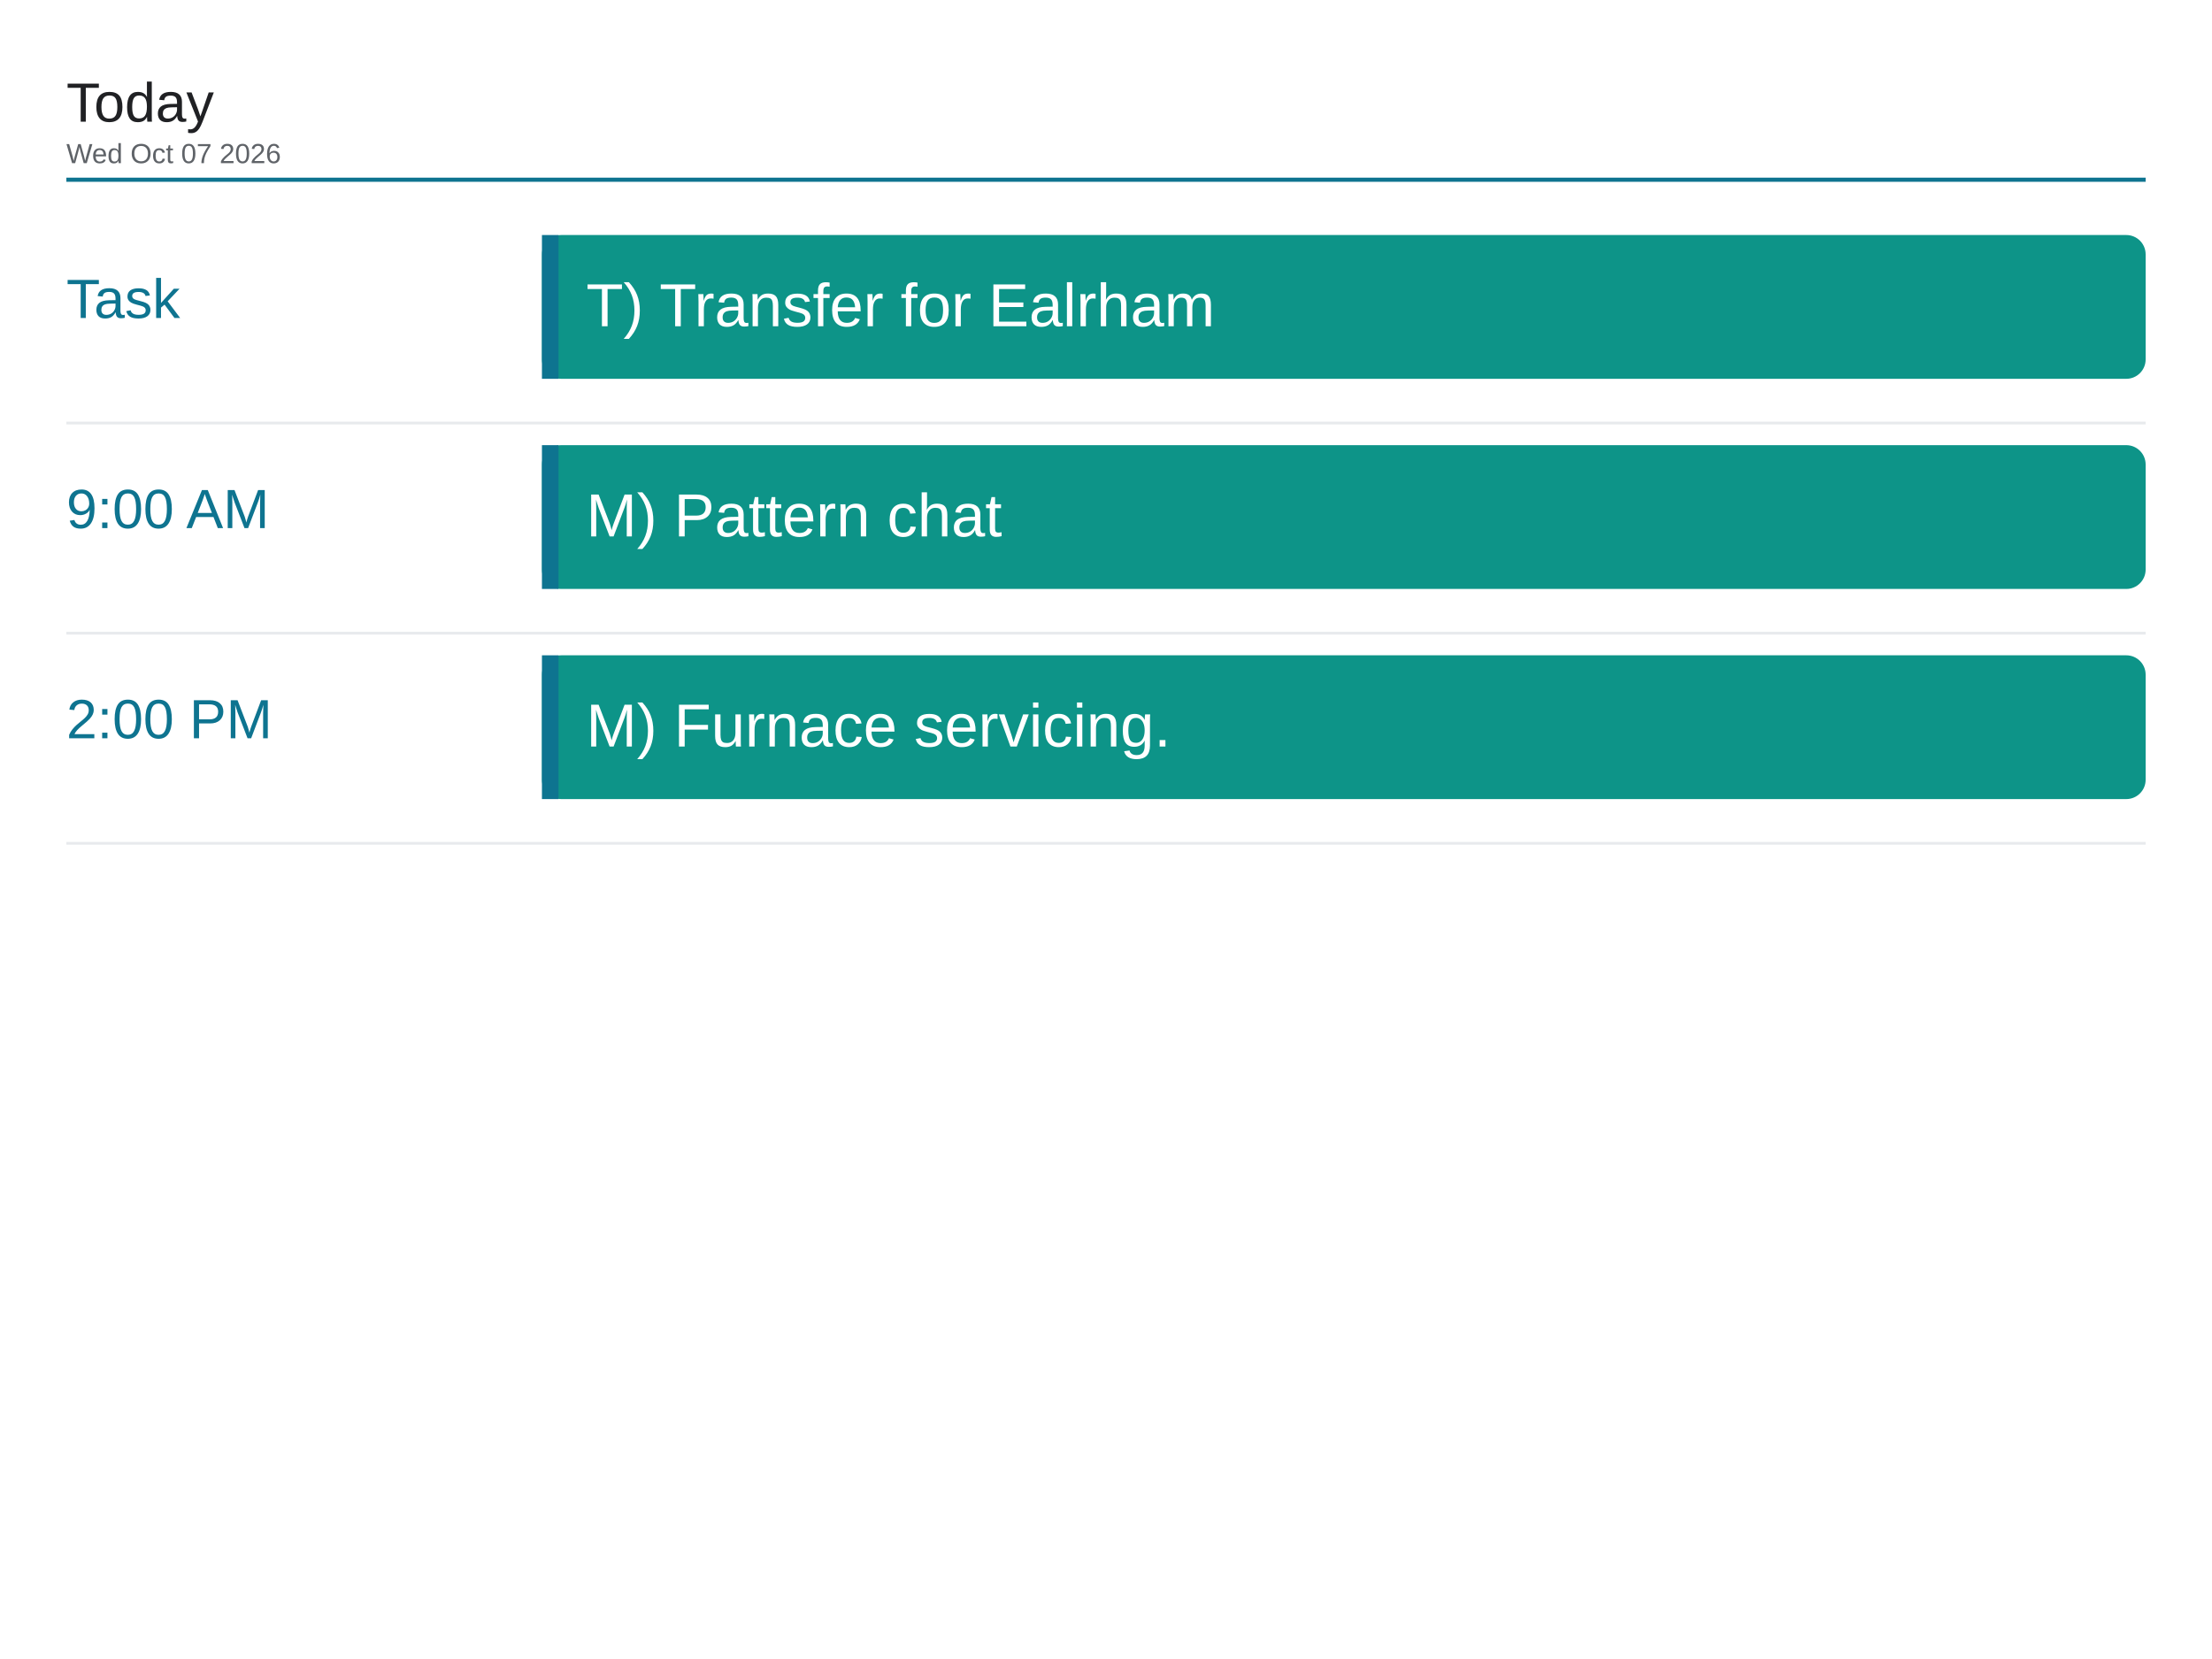
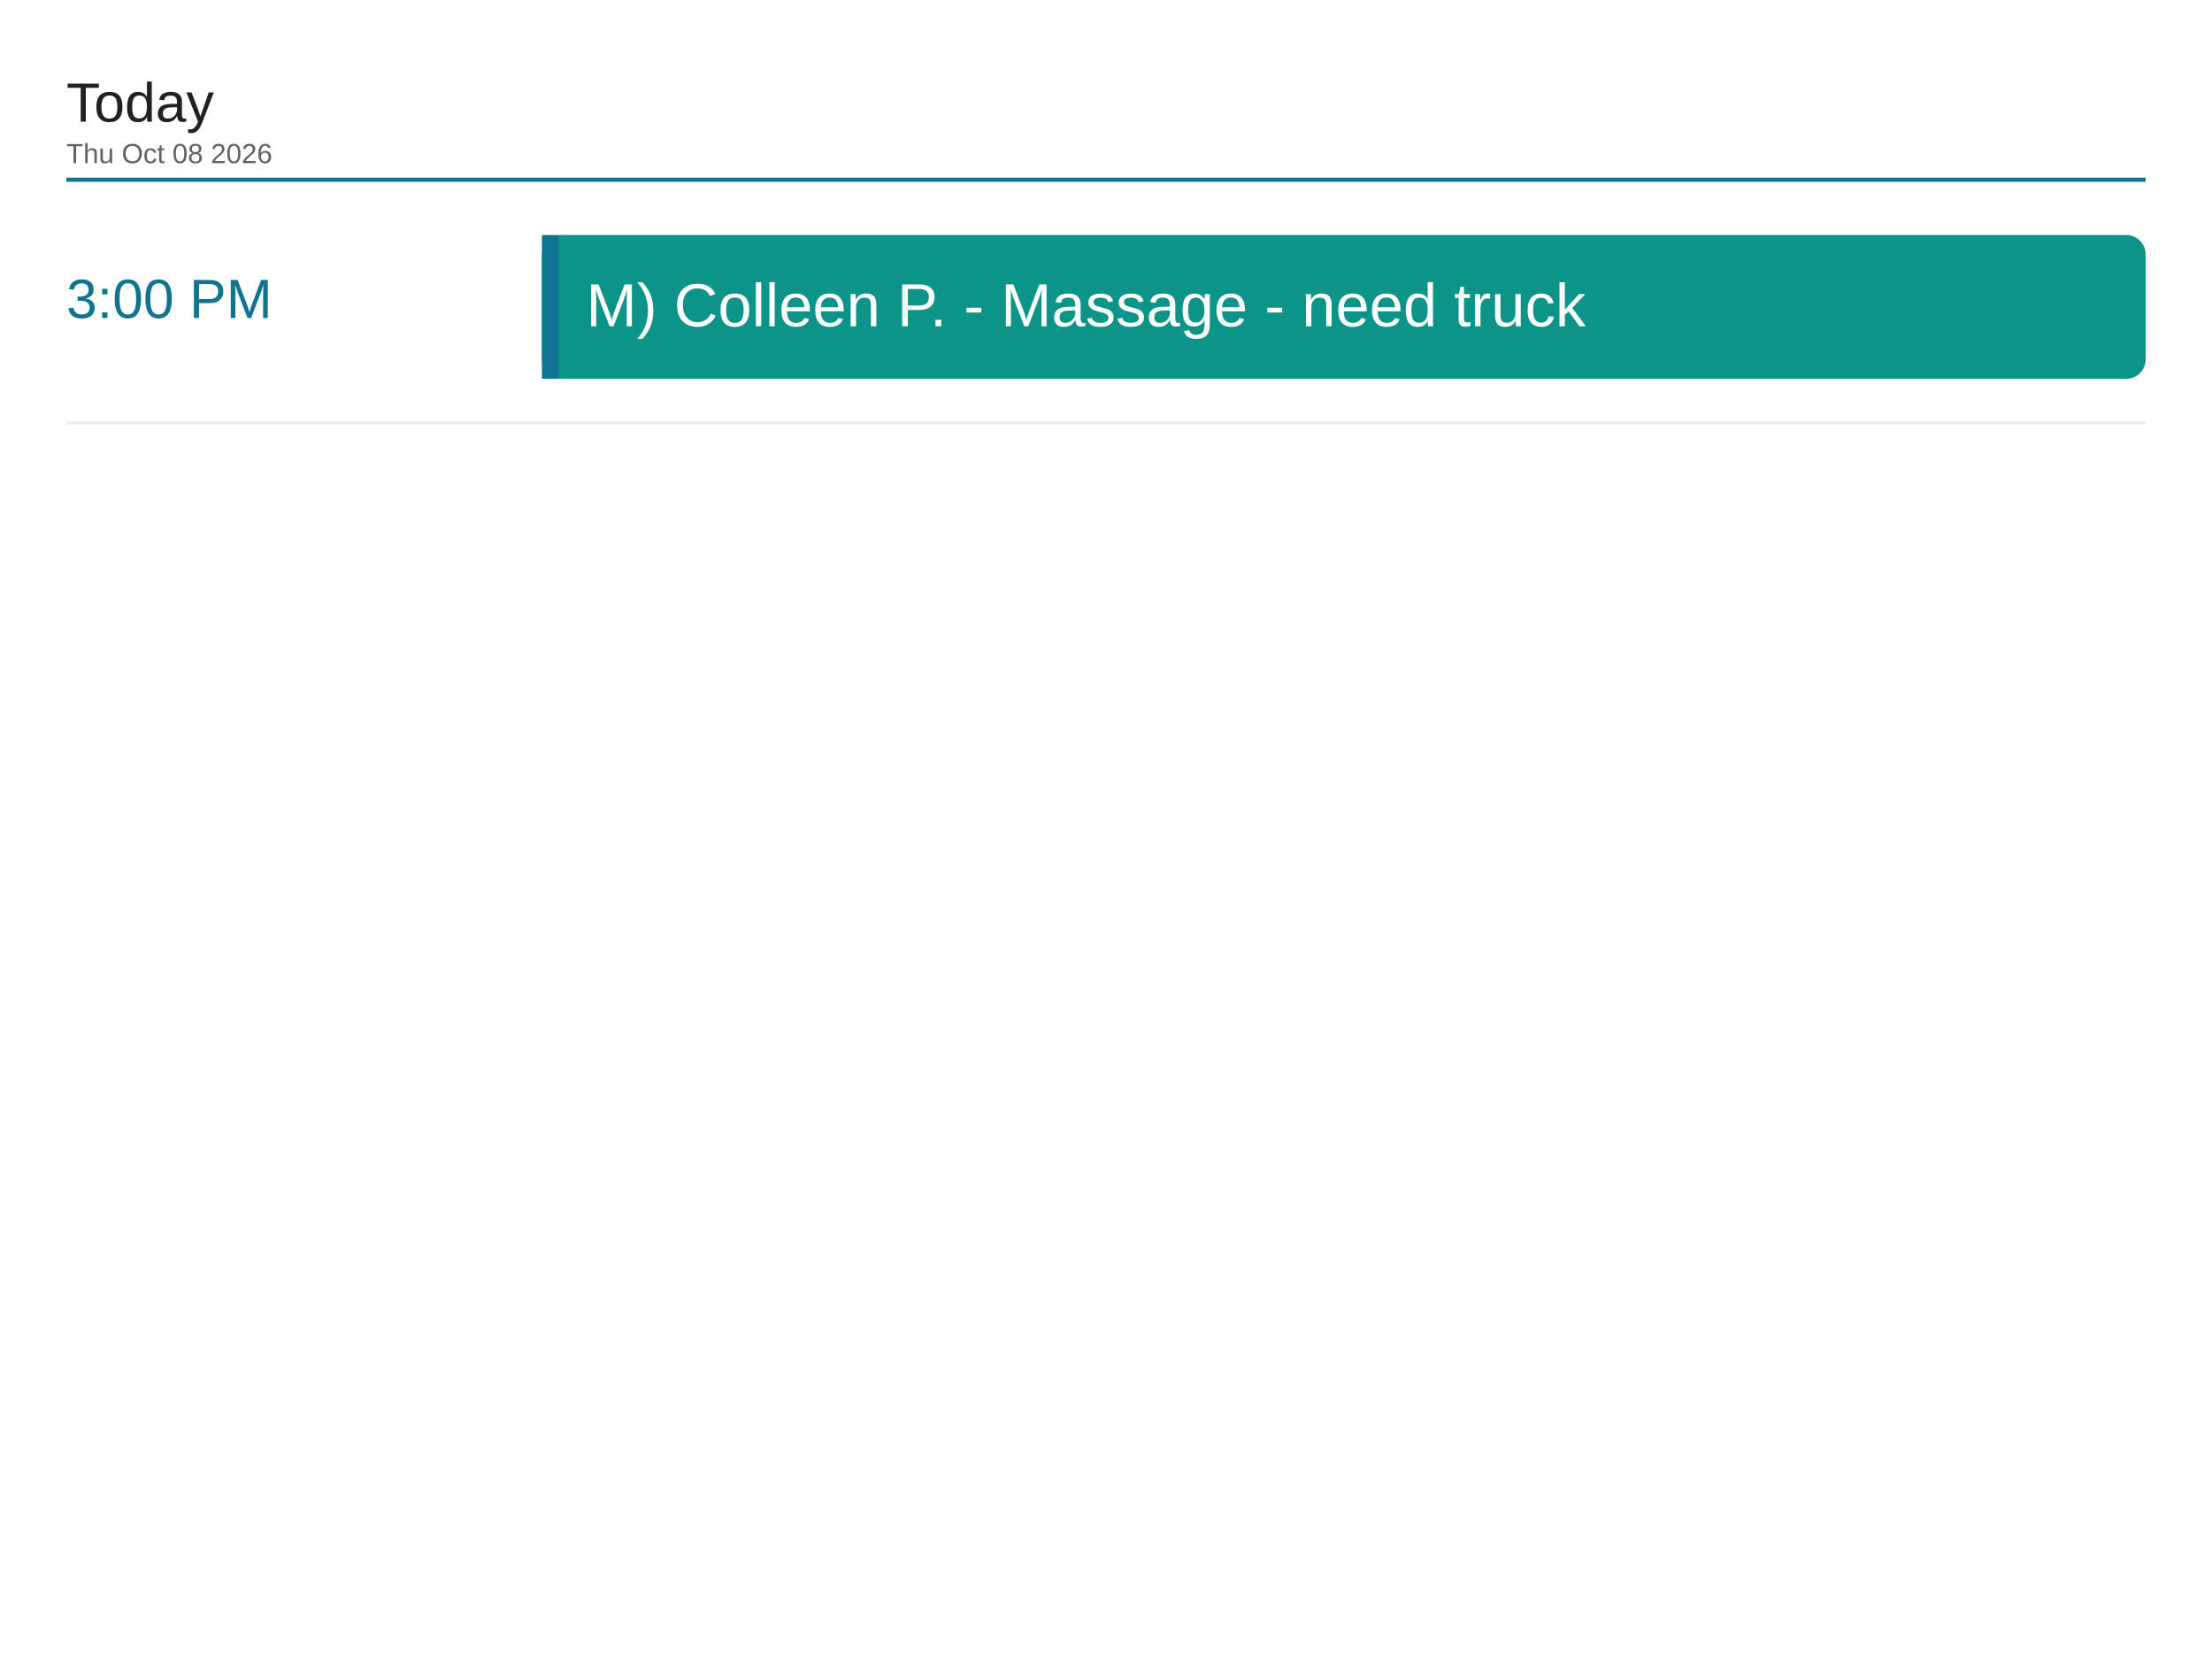
<svg xmlns="http://www.w3.org/2000/svg" viewBox="0 0 1600 1200" width="1600" height="1200">
  <rect x="0" y="0" width="1600" height="1200" fill="#ffffff" />
  <text x="48" y="88" font-family="Arial, Helvetica, sans-serif" font-size="40" font-weight="500" fill="#202124">Today</text>
-   <text x="48" y="118" font-family="Arial, Helvetica, sans-serif" font-size="20" fill="#5f6368">Wed Oct 07 2026</text>
+   <text x="48" y="118" font-family="Arial, Helvetica, sans-serif" font-size="20" fill="#5f6368">Thu Oct 08 2026</text>
  <line x1="48" y1="130" x2="1552" y2="130" stroke="#0e7490" stroke-width="3" />
-   <text x="48" y="230" font-family="Arial, Helvetica, sans-serif" font-size="40" font-weight="500" fill="#0e7490">Task</text>
+   <text x="48" y="230" font-family="Arial, Helvetica, sans-serif" font-size="40" font-weight="500" fill="#0e7490">3:00 PM</text>
  <rect x="392" y="170" width="1160" height="104" rx="14" fill="#0d9488" />
  <rect x="392" y="170" width="12" height="104" fill="#0e7490" />
-   <text x="424" y="236" font-family="Arial, Helvetica, sans-serif" font-size="44" fill="#ffffff">T) Transfer for Ealrham</text>
+   <text x="424" y="236" font-family="Arial, Helvetica, sans-serif" font-size="44" fill="#ffffff">M) Colleen P. - Massage - need truck</text>
  <line x1="48" y1="306" x2="1552" y2="306" stroke="#e8eaed" stroke-width="2" />
-   <text x="48" y="382" font-family="Arial, Helvetica, sans-serif" font-size="40" font-weight="500" fill="#0e7490">9:00 AM</text>
-   <rect x="392" y="322" width="1160" height="104" rx="14" fill="#0d9488" />
-   <rect x="392" y="322" width="12" height="104" fill="#0e7490" />
-   <text x="424" y="388" font-family="Arial, Helvetica, sans-serif" font-size="44" fill="#ffffff">M) Pattern chat</text>
-   <line x1="48" y1="458" x2="1552" y2="458" stroke="#e8eaed" stroke-width="2" />
-   <text x="48" y="534" font-family="Arial, Helvetica, sans-serif" font-size="40" font-weight="500" fill="#0e7490">2:00 PM</text>
-   <rect x="392" y="474" width="1160" height="104" rx="14" fill="#0d9488" />
-   <rect x="392" y="474" width="12" height="104" fill="#0e7490" />
-   <text x="424" y="540" font-family="Arial, Helvetica, sans-serif" font-size="44" fill="#ffffff">M) Furnace servicing.</text>
-   <line x1="48" y1="610" x2="1552" y2="610" stroke="#e8eaed" stroke-width="2" />
</svg>
